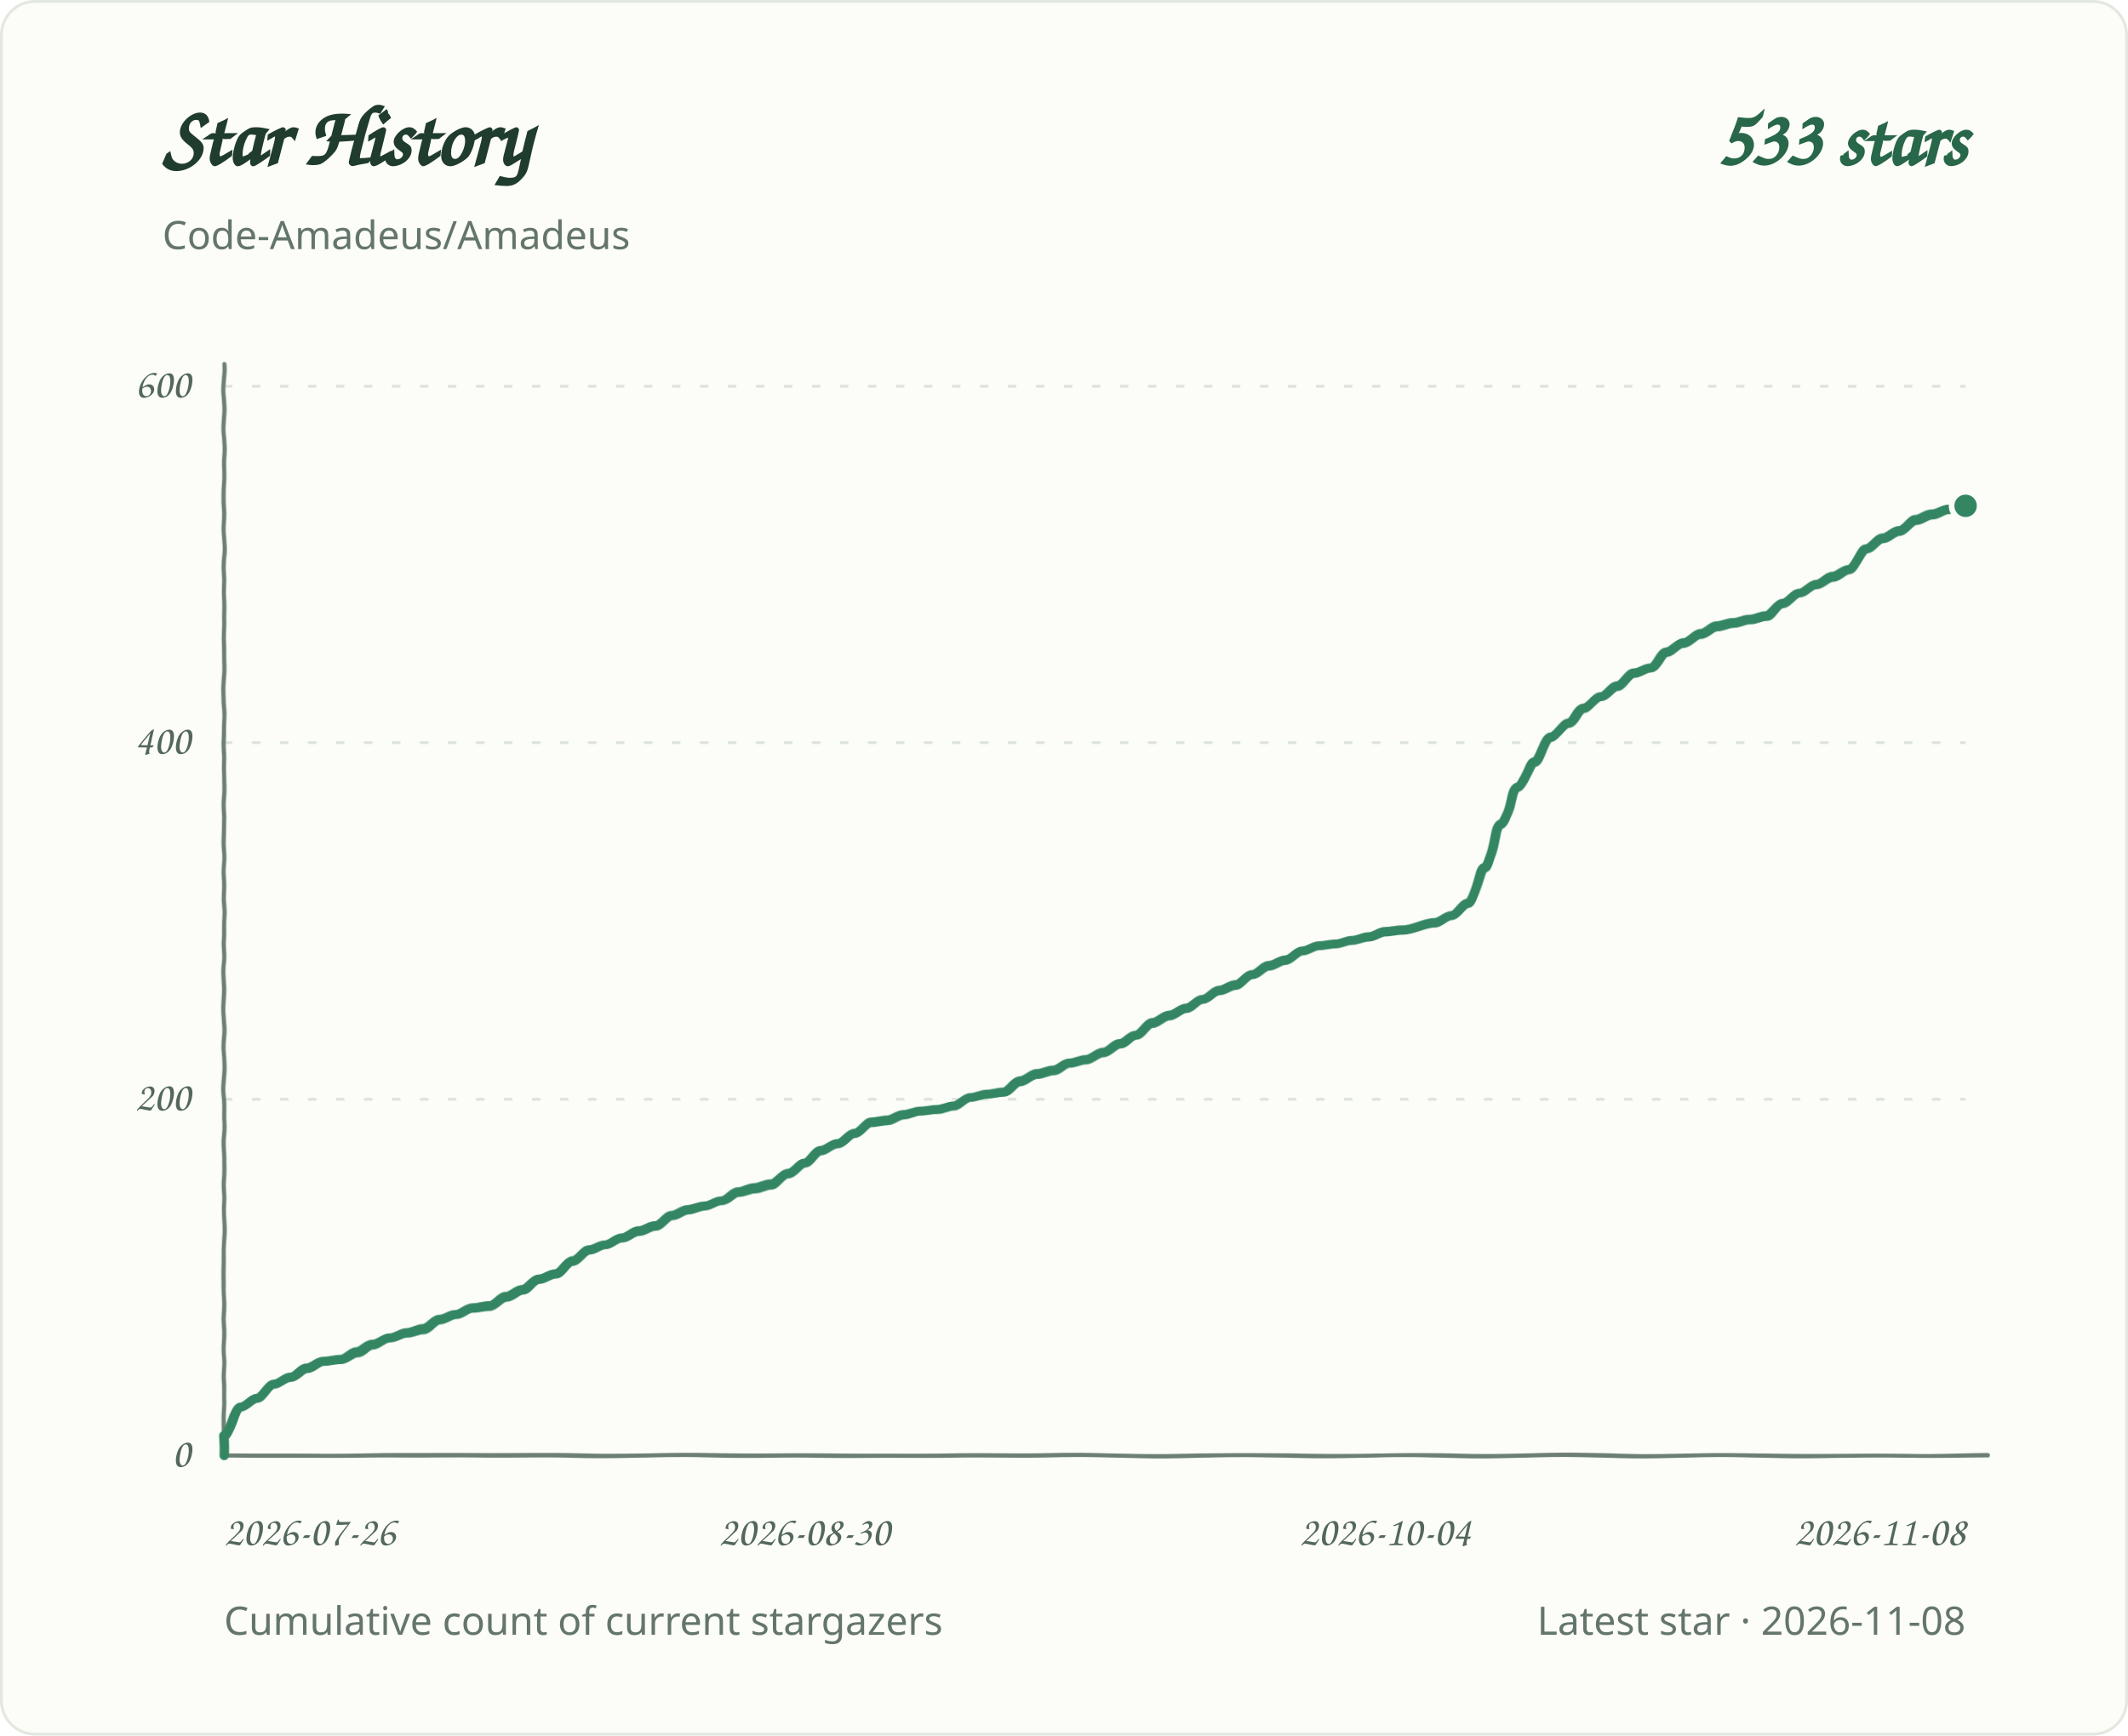
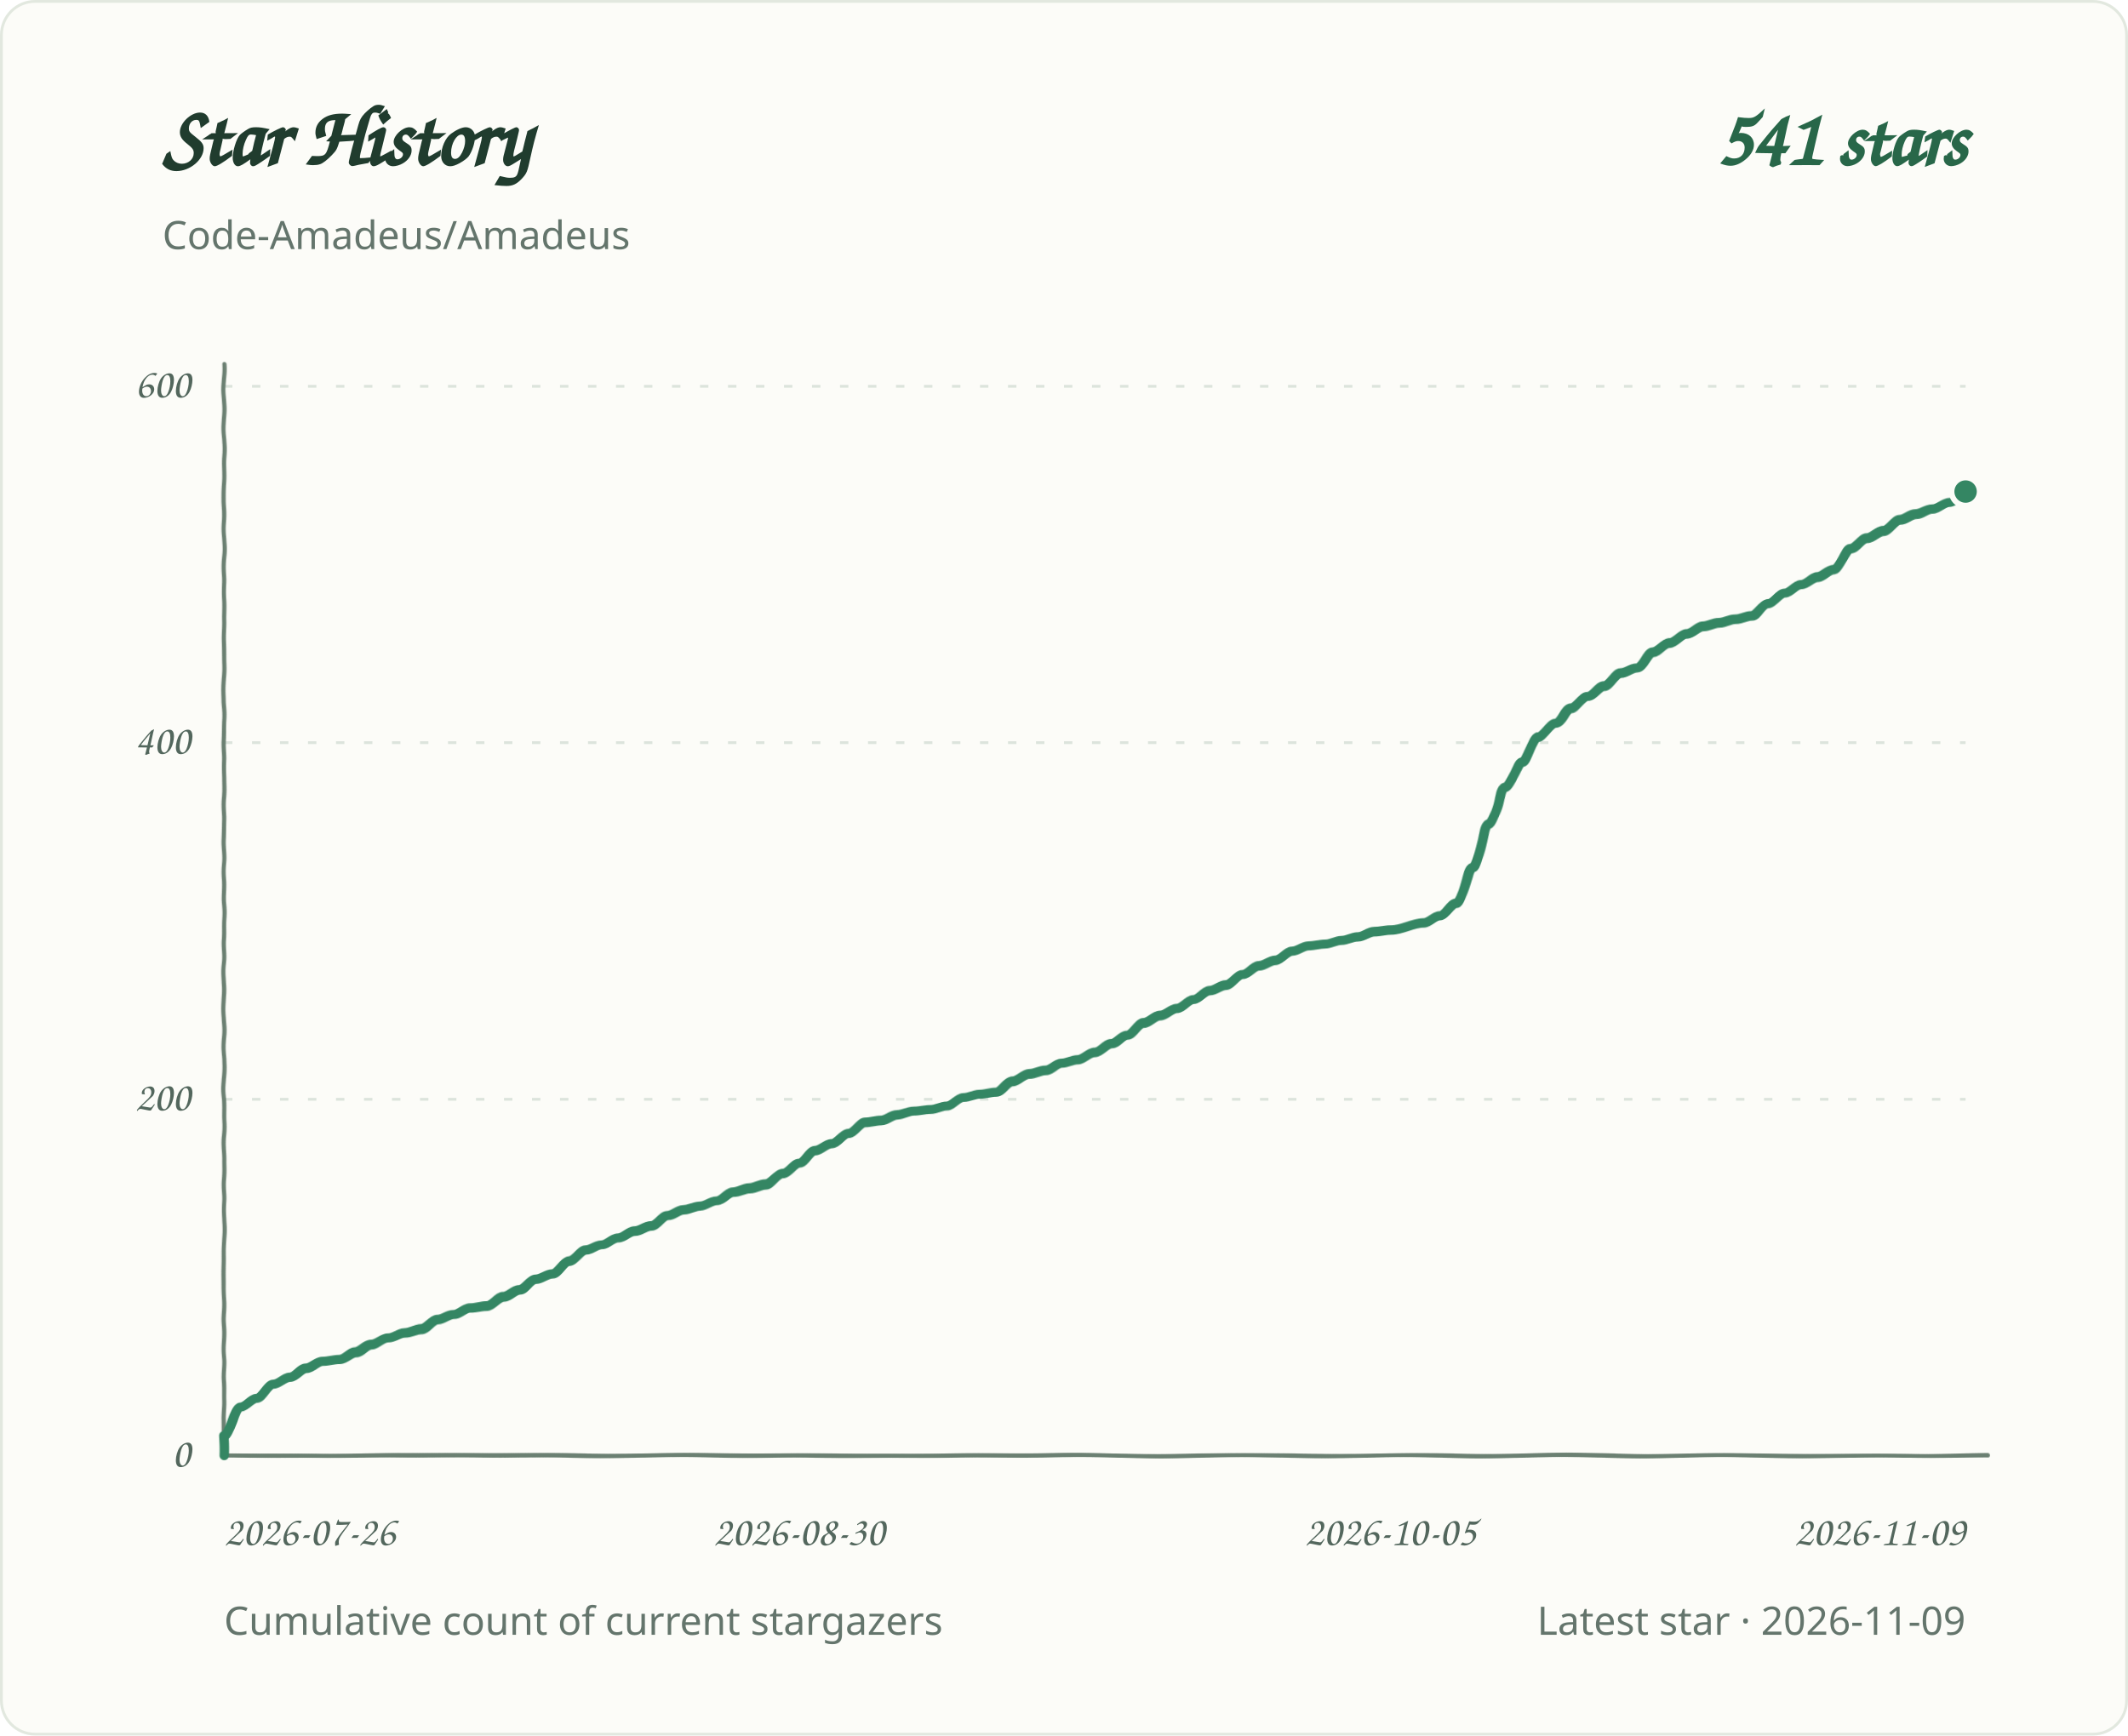
<svg xmlns="http://www.w3.org/2000/svg" role="img" aria-labelledby="title desc" viewBox="0 0 760 620">
  <defs>
    <filter id="pen" x="-2%" y="-2%" width="104%" height="104%">
      <feTurbulence type="fractalNoise" baseFrequency=".035 .14" numOctaves="1" seed="7" result="grain" />
      <feDisplacementMap in="SourceGraphic" in2="grain" scale="1.1" xChannelSelector="R" yChannelSelector="G" />
    </filter>
  </defs>
  <style>
.background{fill:#fcfcf8;stroke:#e2e8df}.grid{stroke:#dce4dc;stroke-width:1;stroke-dasharray:3 7}.axis{fill:#53675d;font:15px 'Segoe Print','Comic Sans MS',cursive}.heading{fill:#203c2e;font:700 30px 'Segoe Print','Comic Sans MS',cursive}.total{fill:#286749;font:700 28px 'Segoe Print','Comic Sans MS',cursive}.meta{fill:#64756c;font:14px 'Segoe UI',sans-serif}.line{fill:none;stroke:#348663;stroke-width:3.4;stroke-linecap:round;stroke-linejoin:round;filter:url(#pen)}.baseline{fill:none;stroke:#6b8072;stroke-width:1.5;stroke-linecap:round;filter:url(#pen)}.endpoint{fill:#348663;stroke:#fcfcf8;stroke-width:2}
@media(prefers-color-scheme:dark){.background{fill:#0d1712;stroke:#2d4034}.grid{stroke:#304238}.axis,.meta{fill:#a1b7a9}.heading{fill:#e2eee5}.total{fill:#9bd8b6}.line{stroke:#83cba5}.endpoint{fill:#83cba5;stroke:#0d1712}.baseline{stroke:#819c8a}}
</style>
  <rect class="background" x="0.5" y="0.5" width="759" height="619" rx="12" />
  <text class="heading" x="58" y="59">Star History</text>
-   <text class="total" x="702" y="59" text-anchor="end">533 stars</text>
+   <text class="total" x="702" y="59" text-anchor="end">541 stars</text>
  <text class="meta" x="58" y="89">Code-Amadeus/Amadeus</text>
  <line class="grid" x1="80" y1="520.0" x2="702" y2="520.0" />
  <text class="axis" x="68" y="524.0" text-anchor="end">0</text>
  <line class="grid" x1="80" y1="392.7" x2="702" y2="392.7" />
  <text class="axis" x="68" y="396.7" text-anchor="end">200</text>
  <line class="grid" x1="80" y1="265.3" x2="702" y2="265.3" />
  <text class="axis" x="68" y="269.3" text-anchor="end">400</text>
  <line class="grid" x1="80" y1="138.0" x2="702" y2="138.0" />
  <text class="axis" x="68" y="142.0" text-anchor="end">600</text>
  <text class="axis" x="80.0" y="552" text-anchor="start">2026-07-26</text>
-   <text class="axis" x="287.3" y="552" text-anchor="middle">2026-08-30</text>
-   <text class="axis" x="494.7" y="552" text-anchor="middle">2026-10-04</text>
-   <text class="axis" x="702.0" y="552" text-anchor="end">2026-11-08</text>
+   <text class="axis" x="285.4" y="552" text-anchor="middle">2026-08-30</text>
+   <text class="axis" x="496.6" y="552" text-anchor="middle">2026-10-05</text>
+   <text class="axis" x="702.0" y="552" text-anchor="end">2026-11-09</text>
  <path class="baseline" d="M 80 130 V 520 H 710" />
-   <path class="line" d="M 80.0 520.0 L 80.0 513.0 C 82.0 513.0 83.9 502.8 85.9 502.8 C 87.9 502.8 89.9 499.6 91.8 499.6 C 93.8 499.6 95.8 494.5 97.8 494.5 C 99.7 494.5 101.7 492.0 103.7 492.0 C 105.7 492.0 107.6 488.8 109.6 488.8 C 111.6 488.8 113.6 486.3 115.5 486.3 C 117.5 486.3 119.5 485.6 121.5 485.6 C 123.4 485.6 125.4 483.1 127.4 483.1 C 129.4 483.1 131.3 480.5 133.3 480.5 C 135.3 480.5 137.3 478.0 139.2 478.0 C 141.2 478.0 143.2 476.1 145.2 476.1 C 147.1 476.1 149.1 474.8 151.1 474.8 C 153.1 474.8 155.0 471.6 157.0 471.6 C 159.0 471.6 161.0 469.7 162.9 469.7 C 164.9 469.7 166.9 467.2 168.9 467.2 C 170.8 467.2 172.8 466.5 174.8 466.5 C 176.8 466.5 178.7 463.3 180.7 463.3 C 182.7 463.3 184.7 460.8 186.6 460.8 C 188.6 460.8 190.6 457.0 192.6 457.0 C 194.5 457.0 196.5 455.1 198.5 455.1 C 200.5 455.1 202.4 450.6 204.4 450.6 C 206.4 450.6 208.3 446.8 210.3 446.8 C 212.3 446.8 214.3 444.9 216.2 444.9 C 218.2 444.9 220.2 442.3 222.2 442.3 C 224.1 442.3 226.1 439.8 228.1 439.8 C 230.1 439.8 232.0 437.9 234.0 437.9 C 236.0 437.9 238.0 434.1 239.9 434.1 C 241.9 434.1 243.9 432.1 245.9 432.1 C 247.8 432.1 249.8 430.9 251.8 430.9 C 253.8 430.9 255.7 429.0 257.7 429.0 C 259.7 429.0 261.7 425.8 263.6 425.8 C 265.6 425.8 267.6 424.5 269.6 424.5 C 271.5 424.5 273.5 423.2 275.5 423.2 C 277.5 423.2 279.4 419.4 281.4 419.4 C 283.4 419.4 285.4 415.6 287.3 415.6 C 289.3 415.6 291.3 411.1 293.3 411.1 C 295.2 411.1 297.2 408.6 299.2 408.6 C 301.2 408.6 303.1 404.8 305.1 404.8 C 307.1 404.8 309.1 400.9 311.0 400.9 C 313.0 400.9 315.0 400.3 317.0 400.3 C 318.9 400.3 320.9 398.4 322.9 398.4 C 324.9 398.4 326.8 397.1 328.8 397.1 C 330.8 397.1 332.7 396.5 334.7 396.5 C 336.7 396.5 338.7 395.2 340.6 395.2 C 342.6 395.2 344.6 392.0 346.6 392.0 C 348.5 392.0 350.5 390.8 352.5 390.8 C 354.5 390.8 356.4 390.1 358.4 390.1 C 360.4 390.1 362.4 386.3 364.3 386.3 C 366.3 386.3 368.3 383.8 370.3 383.8 C 372.2 383.8 374.2 382.5 376.2 382.5 C 378.2 382.5 380.1 379.9 382.1 379.9 C 384.1 379.9 386.1 378.7 388.0 378.7 C 390.0 378.7 392.0 376.1 394.0 376.1 C 395.9 376.1 397.9 372.9 399.9 372.9 C 401.9 372.9 403.8 369.7 405.8 369.7 C 407.8 369.7 409.8 365.3 411.7 365.3 C 413.7 365.3 415.7 362.7 417.7 362.7 C 419.6 362.7 421.6 360.2 423.6 360.2 C 425.6 360.2 427.5 357.0 429.5 357.0 C 431.5 357.0 433.5 353.8 435.4 353.8 C 437.4 353.8 439.4 351.9 441.4 351.9 C 443.3 351.9 445.3 348.1 447.3 348.1 C 449.3 348.1 451.2 344.9 453.2 344.9 C 455.2 344.9 457.1 343.0 459.1 343.0 C 461.1 343.0 463.1 339.8 465.0 339.8 C 467.0 339.8 469.0 337.9 471.0 337.9 C 472.9 337.9 474.9 337.3 476.9 337.3 C 478.9 337.3 480.8 336.0 482.8 336.0 C 484.8 336.0 486.8 334.7 488.7 334.7 C 490.7 334.7 492.7 332.8 494.7 332.8 C 496.6 332.8 498.6 332.2 500.6 332.2 C 504.5 332.2 508.5 329.6 512.4 329.6 C 514.4 329.6 516.4 327.1 518.4 327.1 C 520.3 327.1 522.3 322.6 524.3 322.6 C 526.3 322.6 528.2 309.9 530.2 309.9 C 532.2 309.9 534.2 294.6 536.1 294.6 C 538.1 294.6 540.1 281.2 542.1 281.2 C 544.0 281.2 546.0 272.3 548.0 272.3 C 550.0 272.3 551.9 263.4 553.9 263.4 C 555.9 263.4 557.9 258.3 559.8 258.3 C 561.8 258.3 563.8 253.2 565.8 253.2 C 567.7 253.2 569.7 248.8 571.7 248.8 C 573.7 248.8 575.6 245.0 577.6 245.0 C 579.6 245.0 581.5 240.5 583.5 240.5 C 585.5 240.5 587.5 238.6 589.4 238.6 C 591.4 238.6 593.4 232.9 595.4 232.9 C 597.3 232.9 599.3 229.7 601.3 229.7 C 603.3 229.7 605.2 226.5 607.2 226.5 C 609.2 226.5 611.2 223.9 613.1 223.9 C 615.1 223.9 617.1 222.7 619.1 222.7 C 621.0 222.7 623.0 221.4 625.0 221.4 C 627.0 221.4 628.9 220.1 630.9 220.1 C 632.9 220.1 634.9 215.7 636.8 215.7 C 638.8 215.7 640.8 211.9 642.8 211.9 C 644.7 211.9 646.7 208.7 648.7 208.7 C 650.7 208.7 652.6 206.1 654.6 206.1 C 656.6 206.1 658.6 203.6 660.5 203.6 C 662.5 203.6 664.5 195.9 666.5 195.9 C 668.4 195.9 670.4 192.1 672.4 192.1 C 674.4 192.1 676.3 189.6 678.3 189.6 C 680.3 189.6 682.3 185.8 684.2 185.8 C 686.2 185.8 688.2 183.8 690.2 183.8 C 692.1 183.8 694.1 181.9 696.1 181.9 C 698.1 181.9 700.0 180.7 702.0 180.7" />
-   <circle class="endpoint" cx="702.0" cy="180.7" r="5" />
+   <path class="line" d="M 80.0 520.0 L 80.0 513.0 C 82.0 513.0 83.9 502.8 85.9 502.8 C 87.8 502.8 89.8 499.6 91.7 499.6 C 93.7 499.6 95.6 494.5 97.6 494.5 C 99.6 494.5 101.5 492.0 103.5 492.0 C 105.4 492.0 107.4 488.8 109.3 488.8 C 111.3 488.8 113.3 486.3 115.2 486.3 C 117.2 486.3 119.1 485.6 121.1 485.6 C 123.0 485.6 125.0 483.1 126.9 483.1 C 128.9 483.1 130.9 480.5 132.8 480.5 C 134.8 480.5 136.7 478.0 138.7 478.0 C 140.6 478.0 142.6 476.1 144.5 476.1 C 146.5 476.1 148.5 474.8 150.4 474.8 C 152.4 474.8 154.3 471.6 156.3 471.6 C 158.2 471.6 160.2 469.7 162.2 469.7 C 164.1 469.7 166.1 467.2 168.0 467.2 C 170.0 467.2 171.9 466.5 173.9 466.5 C 175.8 466.5 177.8 463.3 179.8 463.3 C 181.7 463.3 183.7 460.8 185.6 460.8 C 187.6 460.8 189.5 457.0 191.5 457.0 C 193.4 457.0 195.4 455.1 197.4 455.1 C 199.3 455.1 201.3 450.6 203.2 450.6 C 205.2 450.6 207.1 446.8 209.1 446.8 C 211.1 446.8 213.0 444.9 215.0 444.9 C 216.9 444.9 218.9 442.3 220.8 442.3 C 222.8 442.3 224.7 439.8 226.7 439.8 C 228.7 439.8 230.6 437.9 232.6 437.9 C 234.5 437.9 236.5 434.1 238.4 434.1 C 240.4 434.1 242.3 432.1 244.3 432.1 C 246.3 432.1 248.2 430.9 250.2 430.9 C 252.1 430.9 254.1 429.0 256.0 429.0 C 258.0 429.0 259.9 425.8 261.9 425.8 C 263.9 425.8 265.8 424.5 267.8 424.5 C 269.7 424.5 271.7 423.2 273.6 423.2 C 275.6 423.2 277.6 419.4 279.5 419.4 C 281.5 419.4 283.4 415.6 285.4 415.6 C 287.3 415.6 289.3 411.1 291.2 411.1 C 293.2 411.1 295.2 408.6 297.1 408.6 C 299.1 408.6 301.0 404.8 303.0 404.8 C 304.9 404.8 306.9 400.9 308.8 400.9 C 310.8 400.9 312.8 400.3 314.7 400.3 C 316.7 400.3 318.6 398.4 320.6 398.4 C 322.5 398.4 324.5 397.1 326.5 397.1 C 328.4 397.1 330.4 396.5 332.3 396.5 C 334.3 396.5 336.2 395.2 338.2 395.2 C 340.1 395.2 342.1 392.0 344.1 392.0 C 346.0 392.0 348.0 390.8 349.9 390.8 C 351.9 390.8 353.8 390.1 355.8 390.1 C 357.7 390.1 359.7 386.3 361.7 386.3 C 363.6 386.3 365.6 383.8 367.5 383.8 C 369.5 383.8 371.4 382.5 373.4 382.5 C 375.4 382.5 377.3 379.9 379.3 379.9 C 381.2 379.9 383.2 378.7 385.1 378.7 C 387.1 378.7 389.0 376.1 391.0 376.1 C 393.0 376.1 394.9 372.9 396.9 372.9 C 398.8 372.9 400.8 369.7 402.7 369.7 C 404.7 369.7 406.6 365.3 408.6 365.3 C 410.6 365.3 412.5 362.7 414.5 362.7 C 416.4 362.7 418.4 360.2 420.3 360.2 C 422.3 360.2 424.3 357.0 426.2 357.0 C 428.2 357.0 430.1 353.8 432.1 353.8 C 434.0 353.8 436.0 351.9 437.9 351.9 C 439.9 351.9 441.9 348.1 443.8 348.1 C 445.8 348.1 447.7 344.9 449.7 344.9 C 451.6 344.9 453.6 343.0 455.5 343.0 C 457.5 343.0 459.5 339.8 461.4 339.8 C 463.4 339.8 465.3 337.9 467.3 337.9 C 469.2 337.9 471.2 337.3 473.2 337.3 C 475.1 337.3 477.1 336.0 479.0 336.0 C 481.0 336.0 482.9 334.7 484.9 334.7 C 486.8 334.7 488.8 332.8 490.8 332.8 C 492.7 332.8 494.7 332.2 496.6 332.2 C 500.5 332.2 504.4 329.6 508.4 329.6 C 510.3 329.6 512.3 327.1 514.2 327.1 C 516.2 327.1 518.1 322.6 520.1 322.6 C 522.1 322.6 524.0 309.9 526.0 309.9 C 527.9 309.9 529.9 294.6 531.8 294.6 C 533.8 294.6 535.7 281.2 537.7 281.2 C 539.7 281.2 541.6 272.3 543.6 272.3 C 545.5 272.3 547.5 263.4 549.4 263.4 C 551.4 263.4 553.3 258.3 555.3 258.3 C 557.3 258.3 559.2 253.2 561.2 253.2 C 563.1 253.2 565.1 248.8 567.0 248.8 C 569.0 248.8 570.9 245.0 572.9 245.0 C 574.9 245.0 576.8 240.5 578.8 240.5 C 580.7 240.5 582.7 238.6 584.6 238.6 C 586.6 238.6 588.6 232.9 590.5 232.9 C 592.5 232.9 594.4 229.7 596.4 229.7 C 598.3 229.7 600.3 226.5 602.2 226.5 C 604.2 226.5 606.2 223.9 608.1 223.9 C 610.1 223.9 612.0 222.7 614.0 222.7 C 615.9 222.7 617.9 221.4 619.8 221.4 C 621.8 221.4 623.8 220.1 625.7 220.1 C 627.7 220.1 629.6 215.7 631.6 215.7 C 633.5 215.7 635.5 211.9 637.5 211.9 C 639.4 211.9 641.4 208.7 643.3 208.7 C 645.3 208.7 647.2 206.1 649.2 206.1 C 651.1 206.1 653.1 203.6 655.1 203.6 C 657.0 203.6 659.0 195.9 660.9 195.9 C 662.9 195.9 664.8 192.1 666.8 192.1 C 668.7 192.1 670.7 189.6 672.7 189.6 C 674.6 189.6 676.6 185.8 678.5 185.8 C 680.5 185.8 682.4 183.8 684.4 183.8 C 686.4 183.8 688.3 181.9 690.3 181.9 C 692.2 181.9 694.2 179.4 696.1 179.4 C 698.1 179.4 700.0 175.6 702.0 175.6" />
+   <circle class="endpoint" cx="702.0" cy="175.6" r="5" />
  <text class="meta" x="80" y="584">Cumulative count of current stargazers</text>
-   <text class="meta" x="702" y="584" text-anchor="end">Latest star · 2026-11-08</text>
+   <text class="meta" x="702" y="584" text-anchor="end">Latest star · 2026-11-09</text>
</svg>
